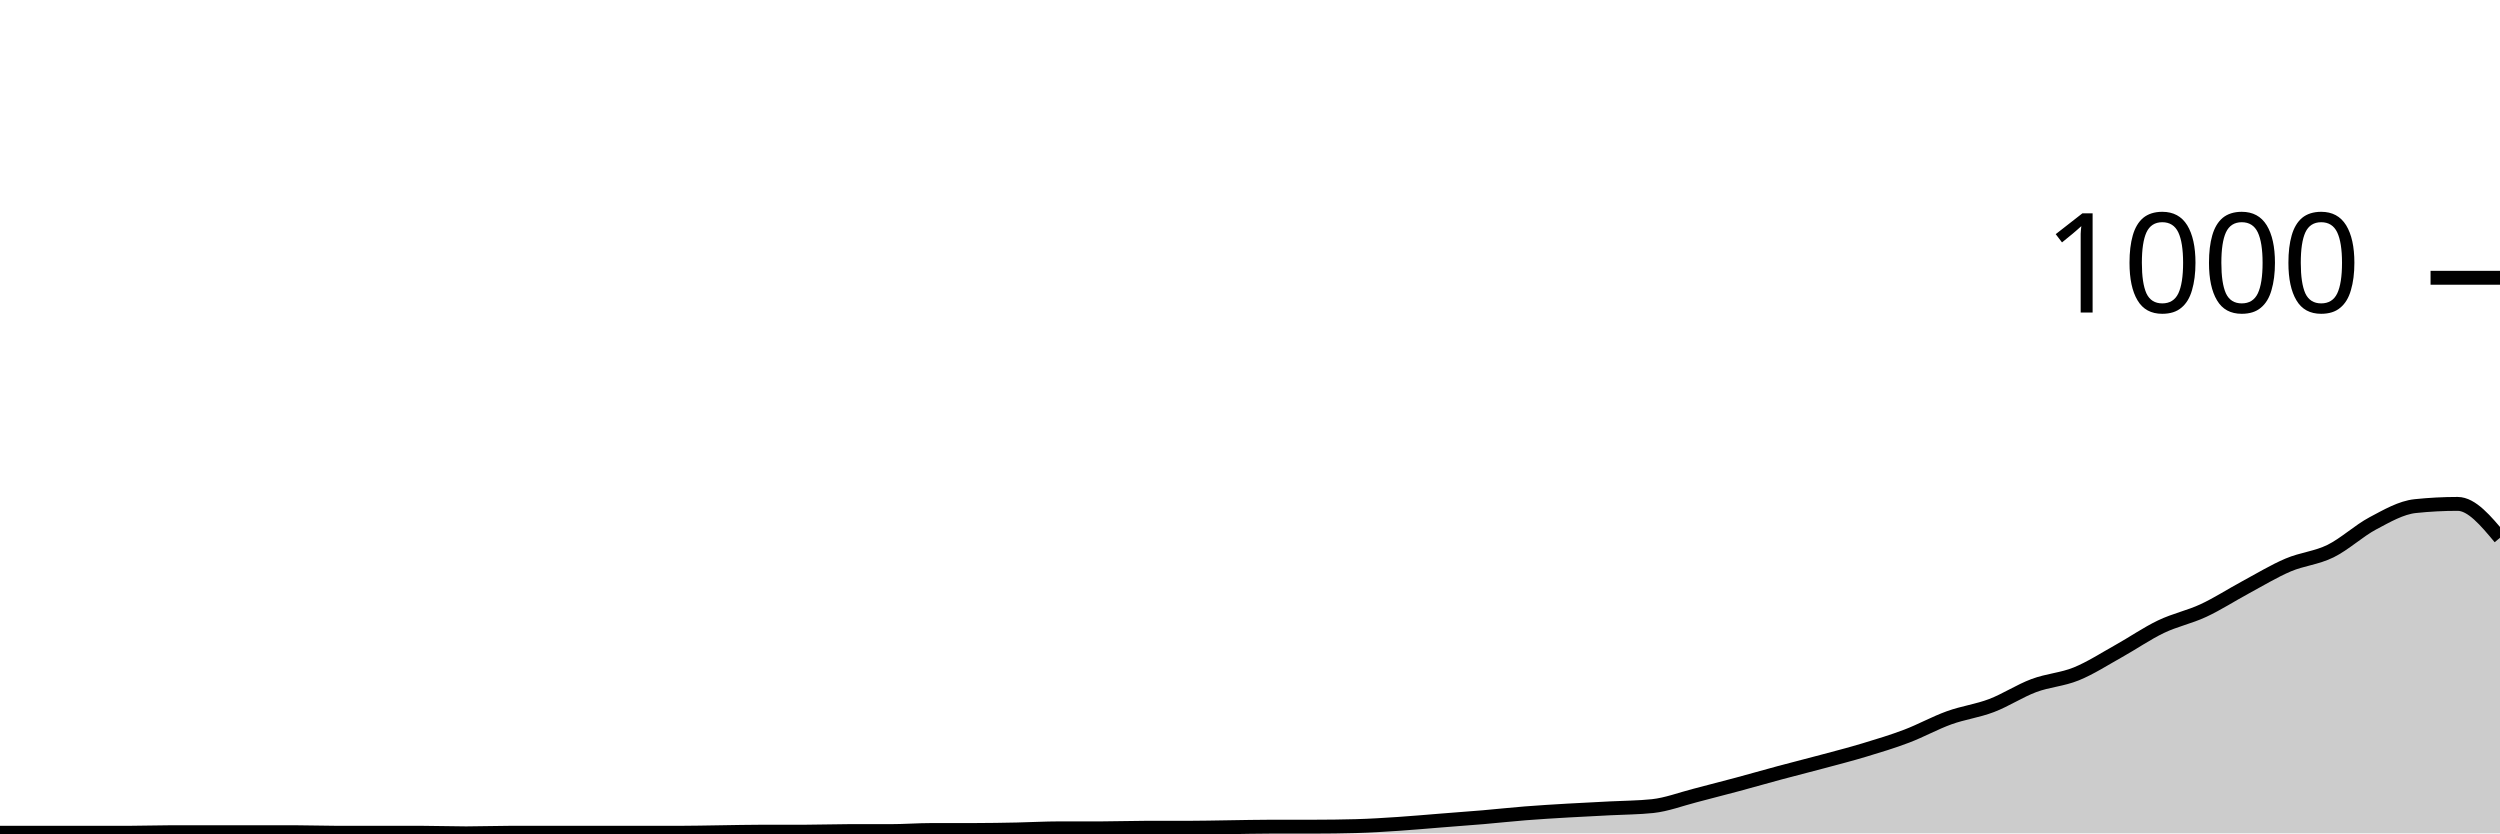
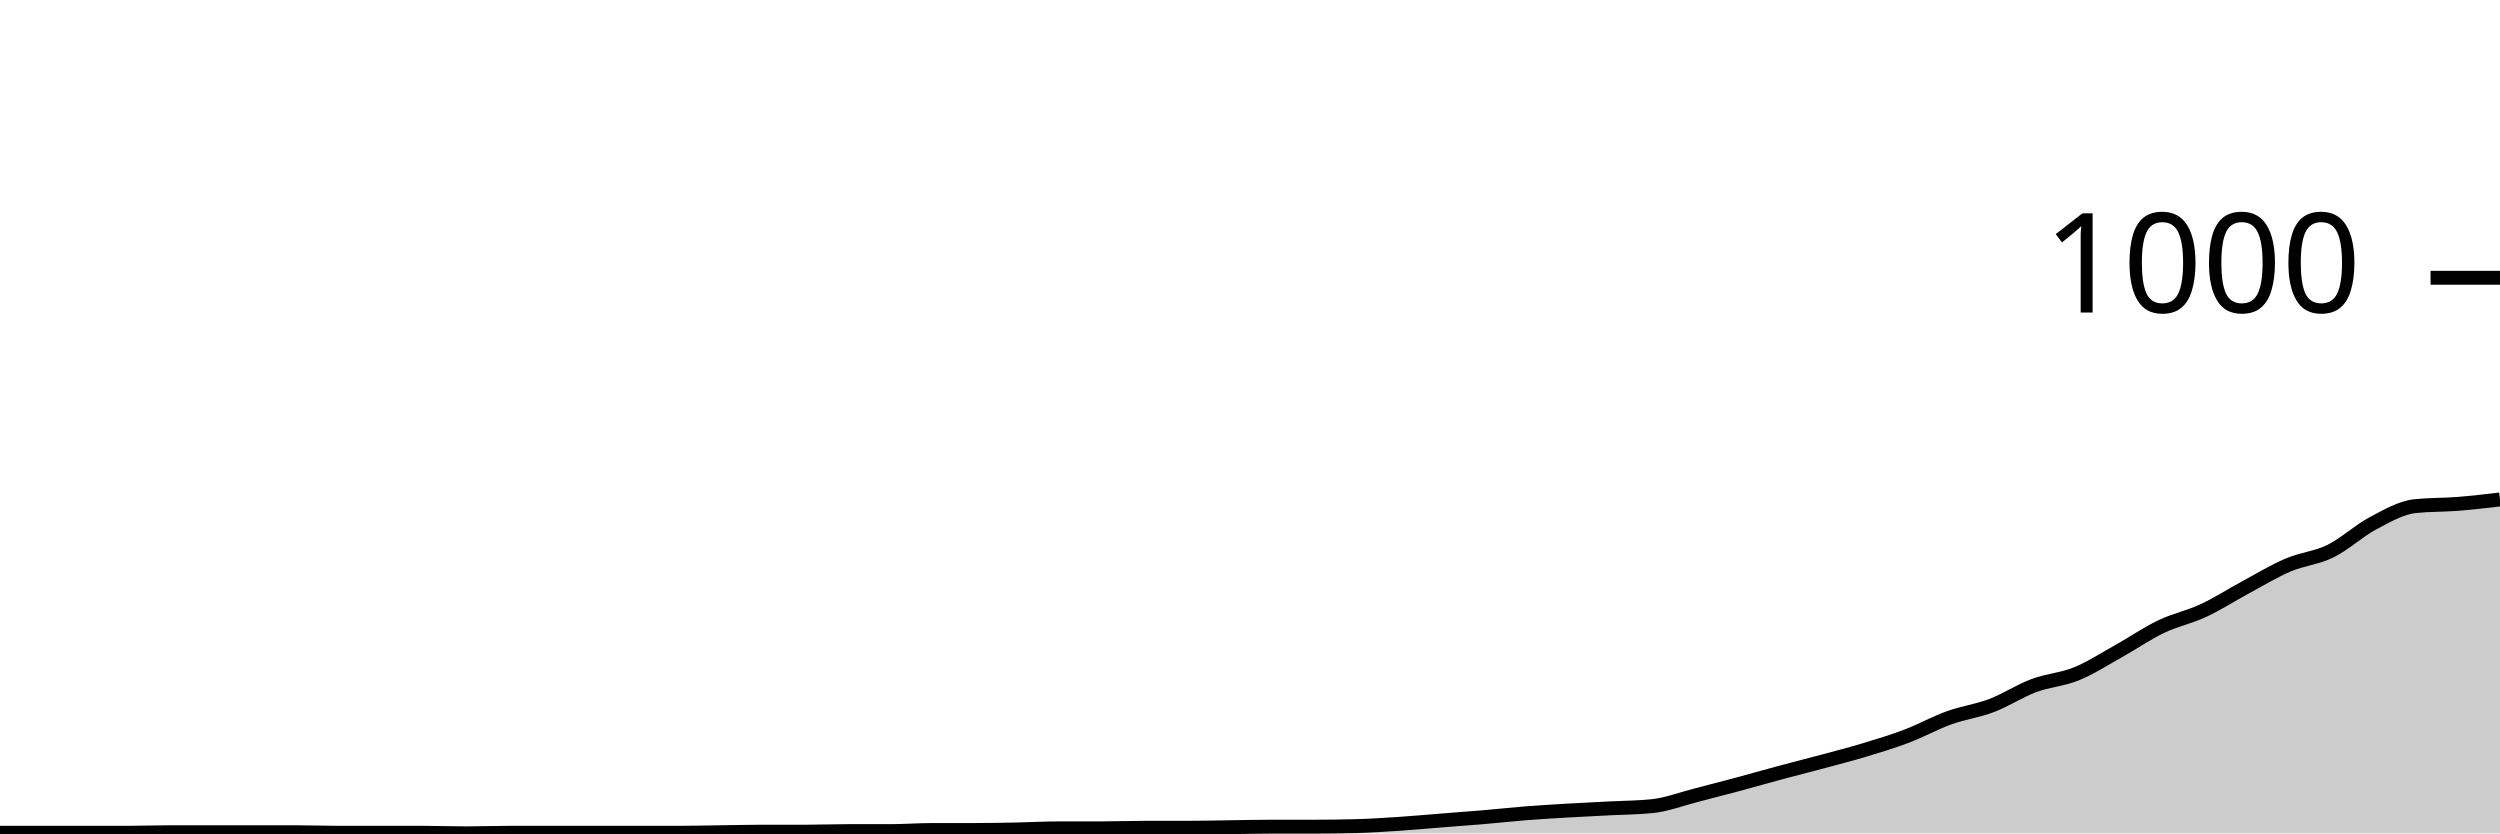
<svg xmlns="http://www.w3.org/2000/svg" viewBox="0 0 180 60">
  <g transform="translate(0,20)">
-     <path class="area" fill="rgba(0, 0, 0, 0.2)" d="M0,39.96C1.017,39.96,2.034,39.96,3.051,39.96C4.068,39.96,5.085,39.96,6.102,39.96C7.119,39.96,8.136,39.96,9.153,39.96C10.169,39.96,11.186,39.92,12.203,39.92C13.22,39.92,14.237,39.92,15.254,39.92C16.271,39.92,17.288,39.92,18.305,39.92C19.322,39.92,20.339,39.92,21.356,39.92C22.373,39.92,23.39,39.96,24.407,39.96C25.424,39.96,26.441,39.96,27.458,39.96C28.475,39.96,29.492,39.96,30.508,39.96C31.525,39.96,32.542,40,33.559,40C34.576,40,35.593,39.96,36.61,39.96C37.627,39.96,38.644,39.96,39.661,39.96C40.678,39.96,41.695,39.96,42.712,39.96C43.729,39.96,44.746,39.96,45.763,39.96C46.78,39.96,47.797,39.96,48.814,39.96C49.831,39.96,50.847,39.933,51.864,39.92C52.881,39.907,53.898,39.88,54.915,39.88C55.932,39.88,56.949,39.88,57.966,39.88C58.983,39.88,60,39.84,61.017,39.84C62.034,39.84,63.051,39.84,64.068,39.84C65.085,39.84,66.102,39.76,67.119,39.76C68.136,39.76,69.153,39.76,70.169,39.76C71.186,39.76,72.203,39.74,73.22,39.72C74.237,39.7,75.254,39.64,76.271,39.64C77.288,39.64,78.305,39.64,79.322,39.64C80.339,39.64,81.356,39.6,82.373,39.6C83.39,39.6,84.407,39.6,85.424,39.6C86.441,39.6,87.458,39.573,88.475,39.56C89.492,39.547,90.508,39.52,91.525,39.52C92.542,39.52,93.559,39.52,94.576,39.52C95.593,39.52,96.61,39.507,97.627,39.48C98.644,39.453,99.661,39.387,100.678,39.32C101.695,39.253,102.712,39.16,103.729,39.08C104.746,39,105.763,38.927,106.78,38.84C107.797,38.753,108.814,38.64,109.831,38.56C110.847,38.48,111.864,38.42,112.881,38.36C113.898,38.3,114.915,38.253,115.932,38.2C116.949,38.147,117.966,38.147,118.983,38.04C120,37.933,121.017,37.54,122.034,37.28C123.051,37.02,124.068,36.753,125.085,36.48C126.102,36.207,127.119,35.913,128.136,35.64C129.153,35.367,130.169,35.113,131.186,34.84C132.203,34.567,133.22,34.307,134.237,34C135.254,33.693,136.271,33.387,137.288,33C138.305,32.613,139.322,32.047,140.339,31.68C141.356,31.313,142.373,31.187,143.39,30.8C144.407,30.413,145.424,29.74,146.441,29.36C147.458,28.98,148.475,28.933,149.492,28.52C150.508,28.107,151.525,27.447,152.542,26.88C153.559,26.313,154.576,25.607,155.593,25.12C156.61,24.633,157.627,24.433,158.644,23.96C159.661,23.487,160.678,22.827,161.695,22.28C162.712,21.733,163.729,21.113,164.746,20.68C165.763,20.247,166.78,20.18,167.797,19.68C168.814,19.18,169.831,18.22,170.847,17.68C171.864,17.14,172.881,16.547,173.898,16.44C174.915,16.333,175.932,16.28,176.949,16.28C177.966,16.28,178.983,17.5,180,18.72L180,40C178.983,40,177.966,40,176.949,40C175.932,40,174.915,40,173.898,40C172.881,40,171.864,40,170.847,40C169.831,40,168.814,40,167.797,40C166.78,40,165.763,40,164.746,40C163.729,40,162.712,40,161.695,40C160.678,40,159.661,40,158.644,40C157.627,40,156.61,40,155.593,40C154.576,40,153.559,40,152.542,40C151.525,40,150.508,40,149.492,40C148.475,40,147.458,40,146.441,40C145.424,40,144.407,40,143.39,40C142.373,40,141.356,40,140.339,40C139.322,40,138.305,40,137.288,40C136.271,40,135.254,40,134.237,40C133.22,40,132.203,40,131.186,40C130.169,40,129.153,40,128.136,40C127.119,40,126.102,40,125.085,40C124.068,40,123.051,40,122.034,40C121.017,40,120,40,118.983,40C117.966,40,116.949,40,115.932,40C114.915,40,113.898,40,112.881,40C111.864,40,110.847,40,109.831,40C108.814,40,107.797,40,106.78,40C105.763,40,104.746,40,103.729,40C102.712,40,101.695,40,100.678,40C99.661,40,98.644,40,97.627,40C96.61,40,95.593,40,94.576,40C93.559,40,92.542,40,91.525,40C90.508,40,89.492,40,88.475,40C87.458,40,86.441,40,85.424,40C84.407,40,83.39,40,82.373,40C81.356,40,80.339,40,79.322,40C78.305,40,77.288,40,76.271,40C75.254,40,74.237,40,73.22,40C72.203,40,71.186,40,70.169,40C69.153,40,68.136,40,67.119,40C66.102,40,65.085,40,64.068,40C63.051,40,62.034,40,61.017,40C60,40,58.983,40,57.966,40C56.949,40,55.932,40,54.915,40C53.898,40,52.881,40,51.864,40C50.847,40,49.831,40,48.814,40C47.797,40,46.78,40,45.763,40C44.746,40,43.729,40,42.712,40C41.695,40,40.678,40,39.661,40C38.644,40,37.627,40,36.61,40C35.593,40,34.576,40,33.559,40C32.542,40,31.525,40,30.508,40C29.492,40,28.475,40,27.458,40C26.441,40,25.424,40,24.407,40C23.39,40,22.373,40,21.356,40C20.339,40,19.322,40,18.305,40C17.288,40,16.271,40,15.254,40C14.237,40,13.22,40,12.203,40C11.186,40,10.169,40,9.153,40C8.136,40,7.119,40,6.102,40C5.085,40,4.068,40,3.051,40C2.034,40,1.017,40,0,40Z" />
-     <path class="line" stroke="black" fill="none" d="M0,39.96C1.017,39.96,2.034,39.96,3.051,39.96C4.068,39.96,5.085,39.96,6.102,39.96C7.119,39.96,8.136,39.96,9.153,39.96C10.169,39.96,11.186,39.92,12.203,39.92C13.22,39.92,14.237,39.92,15.254,39.92C16.271,39.92,17.288,39.92,18.305,39.92C19.322,39.92,20.339,39.92,21.356,39.92C22.373,39.92,23.39,39.96,24.407,39.96C25.424,39.96,26.441,39.96,27.458,39.96C28.475,39.96,29.492,39.96,30.508,39.96C31.525,39.96,32.542,40,33.559,40C34.576,40,35.593,39.96,36.61,39.96C37.627,39.96,38.644,39.96,39.661,39.96C40.678,39.96,41.695,39.96,42.712,39.96C43.729,39.96,44.746,39.96,45.763,39.96C46.78,39.96,47.797,39.96,48.814,39.96C49.831,39.96,50.847,39.933,51.864,39.92C52.881,39.907,53.898,39.88,54.915,39.88C55.932,39.88,56.949,39.88,57.966,39.88C58.983,39.88,60,39.84,61.017,39.84C62.034,39.84,63.051,39.84,64.068,39.84C65.085,39.84,66.102,39.76,67.119,39.76C68.136,39.76,69.153,39.76,70.169,39.76C71.186,39.76,72.203,39.74,73.22,39.72C74.237,39.7,75.254,39.64,76.271,39.64C77.288,39.64,78.305,39.64,79.322,39.64C80.339,39.64,81.356,39.6,82.373,39.6C83.39,39.6,84.407,39.6,85.424,39.6C86.441,39.6,87.458,39.573,88.475,39.56C89.492,39.547,90.508,39.52,91.525,39.52C92.542,39.52,93.559,39.52,94.576,39.52C95.593,39.52,96.61,39.507,97.627,39.48C98.644,39.453,99.661,39.387,100.678,39.32C101.695,39.253,102.712,39.16,103.729,39.08C104.746,39,105.763,38.927,106.78,38.84C107.797,38.753,108.814,38.64,109.831,38.56C110.847,38.48,111.864,38.42,112.881,38.36C113.898,38.3,114.915,38.253,115.932,38.2C116.949,38.147,117.966,38.147,118.983,38.04C120,37.933,121.017,37.54,122.034,37.28C123.051,37.02,124.068,36.753,125.085,36.48C126.102,36.207,127.119,35.913,128.136,35.64C129.153,35.367,130.169,35.113,131.186,34.84C132.203,34.567,133.22,34.307,134.237,34C135.254,33.693,136.271,33.387,137.288,33C138.305,32.613,139.322,32.047,140.339,31.68C141.356,31.313,142.373,31.187,143.39,30.8C144.407,30.413,145.424,29.74,146.441,29.36C147.458,28.98,148.475,28.933,149.492,28.52C150.508,28.107,151.525,27.447,152.542,26.88C153.559,26.313,154.576,25.607,155.593,25.12C156.61,24.633,157.627,24.433,158.644,23.96C159.661,23.487,160.678,22.827,161.695,22.28C162.712,21.733,163.729,21.113,164.746,20.68C165.763,20.247,166.78,20.18,167.797,19.68C168.814,19.18,169.831,18.22,170.847,17.68C171.864,17.14,172.881,16.547,173.898,16.44C174.915,16.333,175.932,16.28,176.949,16.28C177.966,16.28,178.983,17.5,180,18.72" />
+     <path class="area" fill="rgba(0, 0, 0, 0.2)" d="M0,39.96C1.017,39.96,2.034,39.96,3.051,39.96C4.068,39.96,5.085,39.96,6.102,39.96C7.119,39.96,8.136,39.96,9.153,39.96C10.169,39.96,11.186,39.92,12.203,39.92C13.22,39.92,14.237,39.92,15.254,39.92C16.271,39.92,17.288,39.92,18.305,39.92C19.322,39.92,20.339,39.92,21.356,39.92C22.373,39.92,23.39,39.96,24.407,39.96C25.424,39.96,26.441,39.96,27.458,39.96C28.475,39.96,29.492,39.96,30.508,39.96C31.525,39.96,32.542,40,33.559,40C34.576,40,35.593,39.96,36.61,39.96C37.627,39.96,38.644,39.96,39.661,39.96C40.678,39.96,41.695,39.96,42.712,39.96C43.729,39.96,44.746,39.96,45.763,39.96C46.78,39.96,47.797,39.96,48.814,39.96C49.831,39.96,50.847,39.933,51.864,39.92C52.881,39.907,53.898,39.88,54.915,39.88C55.932,39.88,56.949,39.88,57.966,39.88C58.983,39.88,60,39.84,61.017,39.84C62.034,39.84,63.051,39.84,64.068,39.84C65.085,39.84,66.102,39.76,67.119,39.76C68.136,39.76,69.153,39.76,70.169,39.76C71.186,39.76,72.203,39.74,73.22,39.72C74.237,39.7,75.254,39.64,76.271,39.64C77.288,39.64,78.305,39.64,79.322,39.64C80.339,39.64,81.356,39.6,82.373,39.6C83.39,39.6,84.407,39.6,85.424,39.6C86.441,39.6,87.458,39.573,88.475,39.56C89.492,39.547,90.508,39.52,91.525,39.52C92.542,39.52,93.559,39.52,94.576,39.52C95.593,39.52,96.61,39.507,97.627,39.48C98.644,39.453,99.661,39.387,100.678,39.32C101.695,39.253,102.712,39.16,103.729,39.08C104.746,39,105.763,38.927,106.78,38.84C107.797,38.753,108.814,38.64,109.831,38.56C110.847,38.48,111.864,38.42,112.881,38.36C113.898,38.3,114.915,38.253,115.932,38.2C116.949,38.147,117.966,38.147,118.983,38.04C120,37.933,121.017,37.54,122.034,37.28C123.051,37.02,124.068,36.753,125.085,36.48C126.102,36.207,127.119,35.913,128.136,35.64C129.153,35.367,130.169,35.113,131.186,34.84C132.203,34.567,133.22,34.307,134.237,34C135.254,33.693,136.271,33.387,137.288,33C138.305,32.613,139.322,32.047,140.339,31.68C141.356,31.313,142.373,31.187,143.39,30.8C144.407,30.413,145.424,29.74,146.441,29.36C147.458,28.98,148.475,28.933,149.492,28.52C150.508,28.107,151.525,27.447,152.542,26.88C153.559,26.313,154.576,25.607,155.593,25.12C156.61,24.633,157.627,24.433,158.644,23.96C159.661,23.487,160.678,22.827,161.695,22.28C162.712,21.733,163.729,21.113,164.746,20.68C165.763,20.247,166.78,20.18,167.797,19.68C168.814,19.18,169.831,18.22,170.847,17.68C171.864,17.14,172.881,16.547,173.898,16.44C174.915,16.333,175.932,16.36,176.949,16.28C177.966,16.2,178.983,16.08,180,15.96L180,40C178.983,40,177.966,40,176.949,40C175.932,40,174.915,40,173.898,40C172.881,40,171.864,40,170.847,40C169.831,40,168.814,40,167.797,40C166.78,40,165.763,40,164.746,40C163.729,40,162.712,40,161.695,40C160.678,40,159.661,40,158.644,40C157.627,40,156.61,40,155.593,40C154.576,40,153.559,40,152.542,40C151.525,40,150.508,40,149.492,40C148.475,40,147.458,40,146.441,40C145.424,40,144.407,40,143.39,40C142.373,40,141.356,40,140.339,40C139.322,40,138.305,40,137.288,40C136.271,40,135.254,40,134.237,40C133.22,40,132.203,40,131.186,40C130.169,40,129.153,40,128.136,40C127.119,40,126.102,40,125.085,40C124.068,40,123.051,40,122.034,40C121.017,40,120,40,118.983,40C117.966,40,116.949,40,115.932,40C114.915,40,113.898,40,112.881,40C111.864,40,110.847,40,109.831,40C108.814,40,107.797,40,106.78,40C105.763,40,104.746,40,103.729,40C102.712,40,101.695,40,100.678,40C99.661,40,98.644,40,97.627,40C96.61,40,95.593,40,94.576,40C93.559,40,92.542,40,91.525,40C90.508,40,89.492,40,88.475,40C87.458,40,86.441,40,85.424,40C84.407,40,83.39,40,82.373,40C81.356,40,80.339,40,79.322,40C78.305,40,77.288,40,76.271,40C75.254,40,74.237,40,73.22,40C72.203,40,71.186,40,70.169,40C69.153,40,68.136,40,67.119,40C66.102,40,65.085,40,64.068,40C63.051,40,62.034,40,61.017,40C60,40,58.983,40,57.966,40C56.949,40,55.932,40,54.915,40C53.898,40,52.881,40,51.864,40C50.847,40,49.831,40,48.814,40C47.797,40,46.78,40,45.763,40C44.746,40,43.729,40,42.712,40C41.695,40,40.678,40,39.661,40C38.644,40,37.627,40,36.61,40C35.593,40,34.576,40,33.559,40C32.542,40,31.525,40,30.508,40C29.492,40,28.475,40,27.458,40C26.441,40,25.424,40,24.407,40C23.39,40,22.373,40,21.356,40C20.339,40,19.322,40,18.305,40C17.288,40,16.271,40,15.254,40C14.237,40,13.22,40,12.203,40C11.186,40,10.169,40,9.153,40C8.136,40,7.119,40,6.102,40C5.085,40,4.068,40,3.051,40C2.034,40,1.017,40,0,40Z" />
+     <path class="line" stroke="black" fill="none" d="M0,39.96C1.017,39.96,2.034,39.96,3.051,39.96C4.068,39.96,5.085,39.96,6.102,39.96C7.119,39.96,8.136,39.96,9.153,39.96C10.169,39.96,11.186,39.92,12.203,39.92C13.22,39.92,14.237,39.92,15.254,39.92C16.271,39.92,17.288,39.92,18.305,39.92C19.322,39.92,20.339,39.92,21.356,39.92C22.373,39.92,23.39,39.96,24.407,39.96C25.424,39.96,26.441,39.96,27.458,39.96C28.475,39.96,29.492,39.96,30.508,39.96C31.525,39.96,32.542,40,33.559,40C34.576,40,35.593,39.96,36.61,39.96C37.627,39.96,38.644,39.96,39.661,39.96C40.678,39.96,41.695,39.96,42.712,39.96C43.729,39.96,44.746,39.96,45.763,39.96C46.78,39.96,47.797,39.96,48.814,39.96C49.831,39.96,50.847,39.933,51.864,39.92C52.881,39.907,53.898,39.88,54.915,39.88C55.932,39.88,56.949,39.88,57.966,39.88C58.983,39.88,60,39.84,61.017,39.84C62.034,39.84,63.051,39.84,64.068,39.84C65.085,39.84,66.102,39.76,67.119,39.76C68.136,39.76,69.153,39.76,70.169,39.76C71.186,39.76,72.203,39.74,73.22,39.72C74.237,39.7,75.254,39.64,76.271,39.64C77.288,39.64,78.305,39.64,79.322,39.64C80.339,39.64,81.356,39.6,82.373,39.6C83.39,39.6,84.407,39.6,85.424,39.6C86.441,39.6,87.458,39.573,88.475,39.56C89.492,39.547,90.508,39.52,91.525,39.52C92.542,39.52,93.559,39.52,94.576,39.52C95.593,39.52,96.61,39.507,97.627,39.48C98.644,39.453,99.661,39.387,100.678,39.32C101.695,39.253,102.712,39.16,103.729,39.08C104.746,39,105.763,38.927,106.78,38.84C107.797,38.753,108.814,38.64,109.831,38.56C110.847,38.48,111.864,38.42,112.881,38.36C113.898,38.3,114.915,38.253,115.932,38.2C116.949,38.147,117.966,38.147,118.983,38.04C120,37.933,121.017,37.54,122.034,37.28C123.051,37.02,124.068,36.753,125.085,36.48C126.102,36.207,127.119,35.913,128.136,35.64C129.153,35.367,130.169,35.113,131.186,34.84C132.203,34.567,133.22,34.307,134.237,34C135.254,33.693,136.271,33.387,137.288,33C138.305,32.613,139.322,32.047,140.339,31.68C141.356,31.313,142.373,31.187,143.39,30.8C144.407,30.413,145.424,29.74,146.441,29.36C147.458,28.98,148.475,28.933,149.492,28.52C150.508,28.107,151.525,27.447,152.542,26.88C153.559,26.313,154.576,25.607,155.593,25.12C156.61,24.633,157.627,24.433,158.644,23.96C159.661,23.487,160.678,22.827,161.695,22.28C162.712,21.733,163.729,21.113,164.746,20.68C165.763,20.247,166.78,20.18,167.797,19.68C168.814,19.18,169.831,18.22,170.847,17.68C171.864,17.14,172.881,16.547,173.898,16.44C174.915,16.333,175.932,16.36,176.949,16.28C177.966,16.2,178.983,16.08,180,15.96" />
    <path class="axis-ceiling" stroke-width="1" stroke="black" fill="none" d="M175,0L180,0" />
    <text class="axis-ceiling-label" font-family="sans-serif" text-anchor="end" font-size="10px" x="170" y="2.5">1000</text>
  </g>
</svg>
